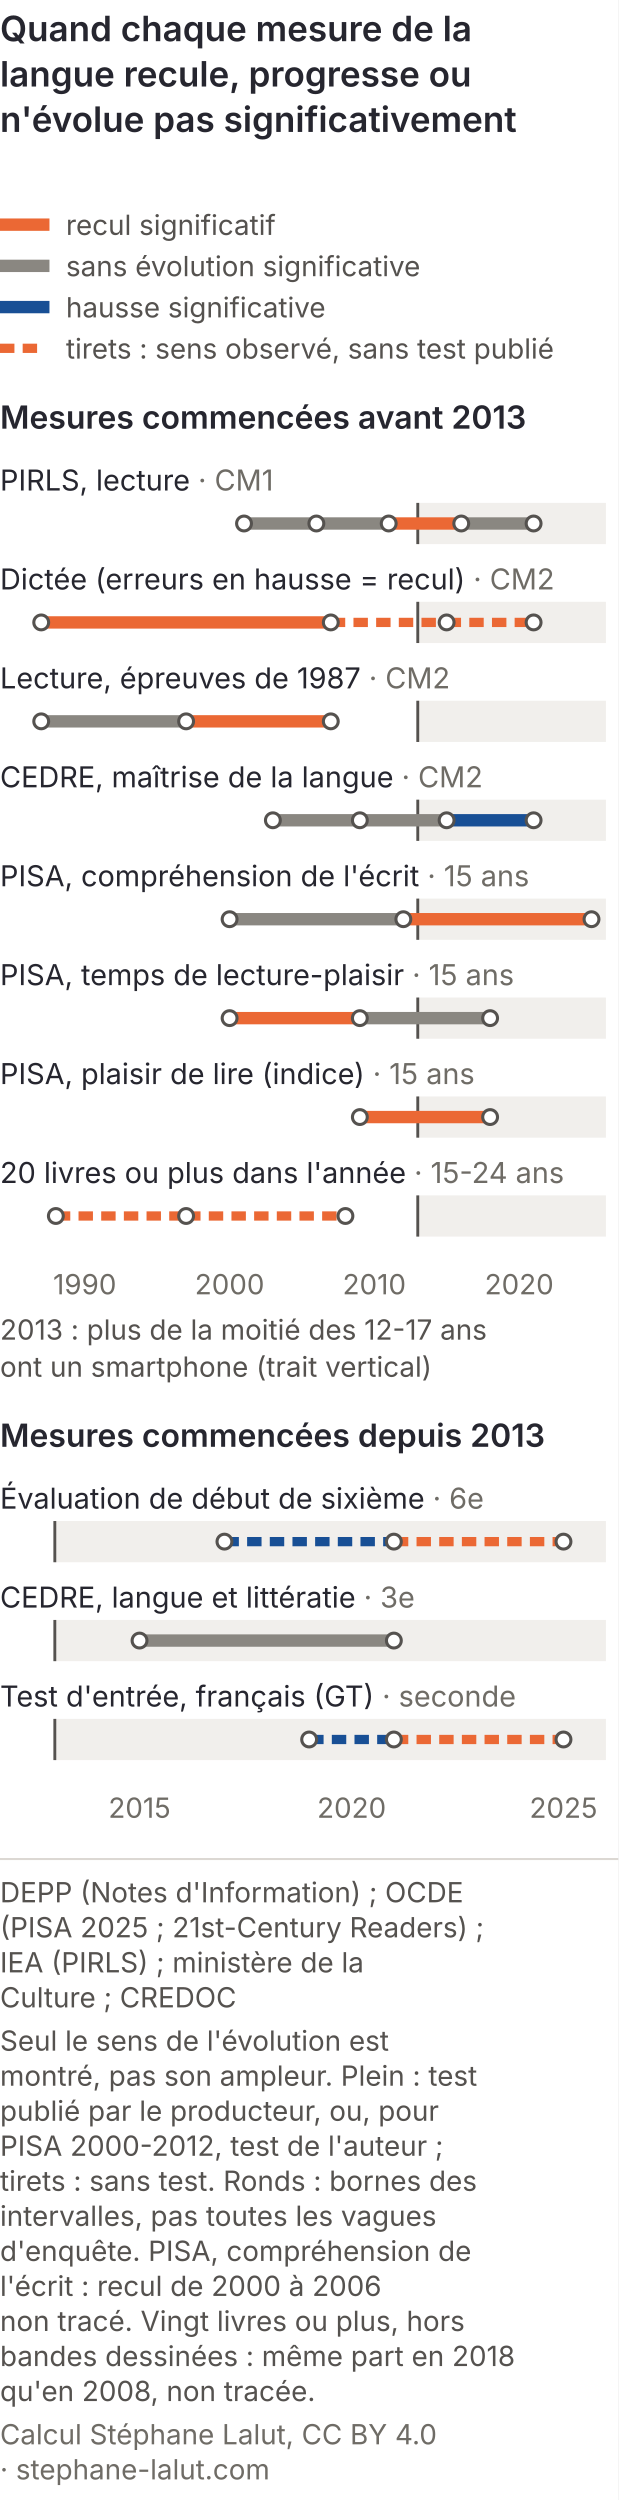
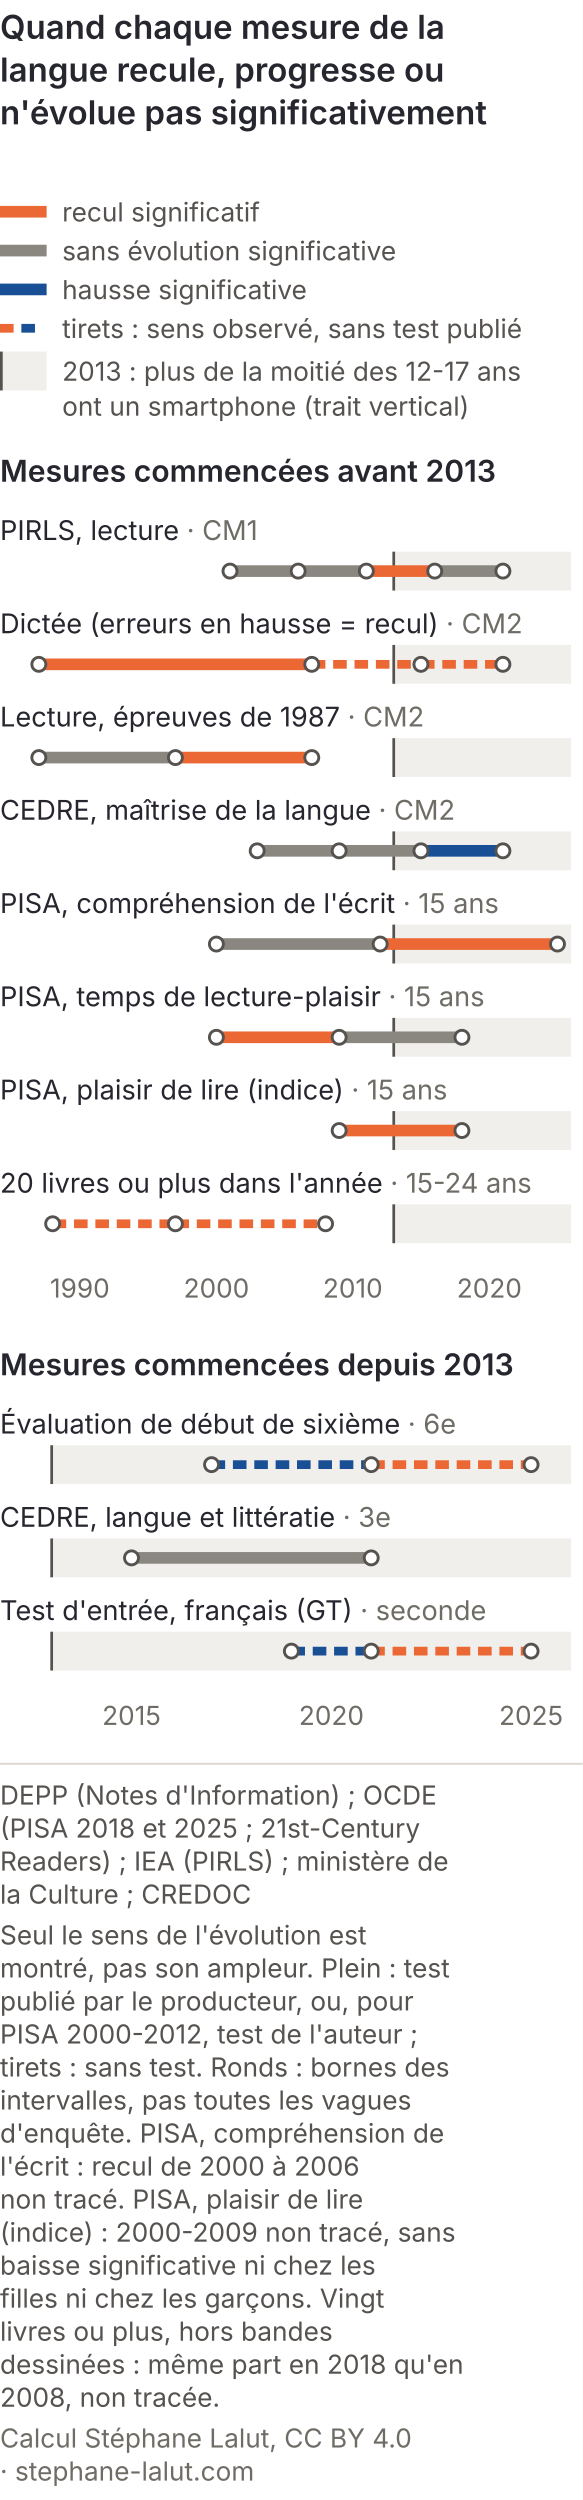
- <svg xmlns="http://www.w3.org/2000/svg" viewBox="0 0 300 1213" role="img" font-variant-numeric="tabular-nums" aria-labelledby="lan-cm-t lan-cm-d" font-family="Inter, 'Helvetica Neue', Arial, sans-serif">
-   <rect width="300" height="1213" fill="#ffffff" />
+ <svg xmlns="http://www.w3.org/2000/svg" viewBox="0 0 300 1287" role="img" font-variant-numeric="tabular-nums" aria-labelledby="lan-cm-t lan-cm-d" font-family="Inter, 'Helvetica Neue', Arial, sans-serif">
+   <rect width="300" height="1287" fill="#ffffff" />
  <text x="0" y="20" font-size="17" font-weight="600" fill="#26262f">Quand chaque mesure de la</text>
  <text x="0" y="42" font-size="17" font-weight="600" fill="#26262f">langue recule, progresse ou</text>
  <text x="0" y="64" font-size="17" font-weight="600" fill="#26262f">n'évolue pas significativement</text>
  <line x1="0" y1="109" x2="24" y2="109" stroke="#eb6834" stroke-width="6" />
  <text x="32" y="114" font-size="13.5" fill="#55524f">recul significatif</text>
  <line x1="0" y1="129" x2="24" y2="129" stroke="#8a8781" stroke-width="6" />
  <text x="32" y="134" font-size="13.5" fill="#55524f">sans évolution significative</text>
  <line x1="0" y1="149" x2="24" y2="149" stroke="#184f95" stroke-width="6" />
  <text x="32" y="154" font-size="13.5" fill="#55524f">hausse significative</text>
-   <line x1="0" y1="169" x2="18" y2="169" stroke="#eb6834" stroke-width="4.5" stroke-dasharray="7 4" />
+   <line x1="0" y1="169" x2="7" y2="169" stroke="#eb6834" stroke-width="4.5" />
+   <line x1="11" y1="169" x2="18" y2="169" stroke="#184f95" stroke-width="4.5" />
  <text x="32" y="174" font-size="13.5" fill="#55524f">tirets : sens observé, sans test publié</text>
-   <text x="0" y="208" font-size="15.5" font-weight="600" fill="#26262f">Mesures commencées avant 2013</text>
-   <rect x="202.7" y="244" width="91.3" height="20" fill="#f1efec" />
-   <line x1="202.7" y1="244" x2="202.7" y2="264" stroke="#55524f" stroke-width="1.4" />
-   <rect x="202.7" y="292" width="91.3" height="20" fill="#f1efec" />
-   <line x1="202.7" y1="292" x2="202.7" y2="312" stroke="#55524f" stroke-width="1.4" />
-   <rect x="202.7" y="340" width="91.3" height="20" fill="#f1efec" />
-   <line x1="202.7" y1="340" x2="202.7" y2="360" stroke="#55524f" stroke-width="1.4" />
-   <rect x="202.7" y="388" width="91.3" height="20" fill="#f1efec" />
-   <line x1="202.7" y1="388" x2="202.7" y2="408" stroke="#55524f" stroke-width="1.4" />
-   <rect x="202.7" y="436" width="91.3" height="20" fill="#f1efec" />
-   <line x1="202.7" y1="436" x2="202.7" y2="456" stroke="#55524f" stroke-width="1.4" />
-   <rect x="202.7" y="484" width="91.3" height="20" fill="#f1efec" />
-   <line x1="202.7" y1="484" x2="202.7" y2="504" stroke="#55524f" stroke-width="1.4" />
-   <rect x="202.7" y="532" width="91.3" height="20" fill="#f1efec" />
-   <line x1="202.7" y1="532" x2="202.7" y2="552" stroke="#55524f" stroke-width="1.4" />
-   <rect x="202.7" y="580" width="91.3" height="20" fill="#f1efec" />
-   <line x1="202.7" y1="580" x2="202.7" y2="600" stroke="#55524f" stroke-width="1.4" />
-   <text x="0" y="238" font-size="14" fill="#26262f">PIRLS, lecture <tspan fill="#6f6c66">· CM1</tspan>
+   <rect x="0" y="181" width="24" height="20" fill="#f1efec" />
+   <line x1="0.7" y1="181" x2="0.7" y2="201" stroke="#55524f" stroke-width="1.4" />
+   <text x="32" y="196" font-size="13.5" fill="#55524f">2013 : plus de la moitié des 12-17 ans</text>
+   <text x="32" y="214" font-size="13.5" fill="#55524f">ont un smartphone (trait vertical)</text>
+   <text x="0" y="248" font-size="15.5" font-weight="600" fill="#26262f">Mesures commencées avant 2013</text>
+   <rect x="202.7" y="284" width="91.3" height="20" fill="#f1efec" />
+   <line x1="202.7" y1="284" x2="202.7" y2="304" stroke="#55524f" stroke-width="1.4" />
+   <rect x="202.7" y="332" width="91.3" height="20" fill="#f1efec" />
+   <line x1="202.7" y1="332" x2="202.7" y2="352" stroke="#55524f" stroke-width="1.4" />
+   <rect x="202.7" y="380" width="91.3" height="20" fill="#f1efec" />
+   <line x1="202.7" y1="380" x2="202.7" y2="400" stroke="#55524f" stroke-width="1.4" />
+   <rect x="202.7" y="428" width="91.3" height="20" fill="#f1efec" />
+   <line x1="202.7" y1="428" x2="202.7" y2="448" stroke="#55524f" stroke-width="1.4" />
+   <rect x="202.7" y="476" width="91.3" height="20" fill="#f1efec" />
+   <line x1="202.7" y1="476" x2="202.7" y2="496" stroke="#55524f" stroke-width="1.4" />
+   <rect x="202.7" y="524" width="91.3" height="20" fill="#f1efec" />
+   <line x1="202.7" y1="524" x2="202.7" y2="544" stroke="#55524f" stroke-width="1.4" />
+   <rect x="202.7" y="572" width="91.3" height="20" fill="#f1efec" />
+   <line x1="202.7" y1="572" x2="202.7" y2="592" stroke="#55524f" stroke-width="1.4" />
+   <rect x="202.7" y="620" width="91.3" height="20" fill="#f1efec" />
+   <line x1="202.7" y1="620" x2="202.7" y2="640" stroke="#55524f" stroke-width="1.4" />
+   <text x="0" y="278" font-size="14" fill="#26262f">PIRLS, lecture <tspan fill="#6f6c66">· CM1</tspan>
  </text>
-   <line x1="118.4" y1="254" x2="153.5" y2="254" stroke="#8a8781" stroke-width="6" />
-   <line x1="153.5" y1="254" x2="188.6" y2="254" stroke="#8a8781" stroke-width="6" />
-   <line x1="188.6" y1="254" x2="223.8" y2="254" stroke="#eb6834" stroke-width="6" />
-   <line x1="223.8" y1="254" x2="258.9" y2="254" stroke="#8a8781" stroke-width="6" />
-   <circle cx="118.4" cy="254" r="3.6" fill="#ffffff" stroke="#55524f" stroke-width="1.5" />
-   <circle cx="153.5" cy="254" r="3.6" fill="#ffffff" stroke="#55524f" stroke-width="1.5" />
-   <circle cx="188.6" cy="254" r="3.6" fill="#ffffff" stroke="#55524f" stroke-width="1.5" />
-   <circle cx="223.8" cy="254" r="3.6" fill="#ffffff" stroke="#55524f" stroke-width="1.5" />
-   <circle cx="258.9" cy="254" r="3.6" fill="#ffffff" stroke="#55524f" stroke-width="1.5" />
-   <text x="0" y="286" font-size="14" fill="#26262f">Dictée (erreurs en hausse = recul) <tspan fill="#6f6c66">· CM2</tspan>
+   <line x1="118.4" y1="294" x2="153.5" y2="294" stroke="#8a8781" stroke-width="6" />
+   <line x1="153.5" y1="294" x2="188.6" y2="294" stroke="#8a8781" stroke-width="6" />
+   <line x1="188.6" y1="294" x2="223.8" y2="294" stroke="#eb6834" stroke-width="6" />
+   <line x1="223.8" y1="294" x2="258.9" y2="294" stroke="#8a8781" stroke-width="6" />
+   <circle cx="118.4" cy="294" r="3.6" fill="#ffffff" stroke="#55524f" stroke-width="1.5" />
+   <circle cx="153.5" cy="294" r="3.6" fill="#ffffff" stroke="#55524f" stroke-width="1.5" />
+   <circle cx="188.6" cy="294" r="3.6" fill="#ffffff" stroke="#55524f" stroke-width="1.5" />
+   <circle cx="223.8" cy="294" r="3.6" fill="#ffffff" stroke="#55524f" stroke-width="1.5" />
+   <circle cx="258.9" cy="294" r="3.6" fill="#ffffff" stroke="#55524f" stroke-width="1.5" />
+   <text x="0" y="326" font-size="14" fill="#26262f">Dictée (erreurs en hausse = recul) <tspan fill="#6f6c66">· CM2</tspan>
  </text>
-   <line x1="20.0" y1="302" x2="160.5" y2="302" stroke="#eb6834" stroke-width="6" />
-   <line x1="160.5" y1="302" x2="216.7" y2="302" stroke="#eb6834" stroke-width="4.5" stroke-dasharray="7 4" />
-   <line x1="216.7" y1="302" x2="258.9" y2="302" stroke="#eb6834" stroke-width="4.5" stroke-dasharray="7 4" />
-   <circle cx="20.0" cy="302" r="3.6" fill="#ffffff" stroke="#55524f" stroke-width="1.5" />
-   <circle cx="160.5" cy="302" r="3.6" fill="#ffffff" stroke="#55524f" stroke-width="1.5" />
-   <circle cx="216.7" cy="302" r="3.6" fill="#ffffff" stroke="#55524f" stroke-width="1.5" />
-   <circle cx="258.9" cy="302" r="3.6" fill="#ffffff" stroke="#55524f" stroke-width="1.5" />
-   <text x="0" y="334" font-size="14" fill="#26262f">Lecture, épreuves de 1987 <tspan fill="#6f6c66">· CM2</tspan>
+   <line x1="20.0" y1="342" x2="160.5" y2="342" stroke="#eb6834" stroke-width="6" />
+   <line x1="160.5" y1="342" x2="216.7" y2="342" stroke="#eb6834" stroke-width="4.5" stroke-dasharray="7 4" />
+   <line x1="216.7" y1="342" x2="258.9" y2="342" stroke="#eb6834" stroke-width="4.5" stroke-dasharray="7 4" />
+   <circle cx="20.0" cy="342" r="3.6" fill="#ffffff" stroke="#55524f" stroke-width="1.5" />
+   <circle cx="160.5" cy="342" r="3.6" fill="#ffffff" stroke="#55524f" stroke-width="1.5" />
+   <circle cx="216.7" cy="342" r="3.6" fill="#ffffff" stroke="#55524f" stroke-width="1.5" />
+   <circle cx="258.9" cy="342" r="3.6" fill="#ffffff" stroke="#55524f" stroke-width="1.5" />
+   <text x="0" y="374" font-size="14" fill="#26262f">Lecture, épreuves de 1987 <tspan fill="#6f6c66">· CM2</tspan>
  </text>
-   <line x1="20.0" y1="350" x2="90.3" y2="350" stroke="#8a8781" stroke-width="6" />
-   <line x1="90.3" y1="350" x2="160.5" y2="350" stroke="#eb6834" stroke-width="6" />
-   <circle cx="20.0" cy="350" r="3.6" fill="#ffffff" stroke="#55524f" stroke-width="1.5" />
-   <circle cx="90.3" cy="350" r="3.6" fill="#ffffff" stroke="#55524f" stroke-width="1.5" />
-   <circle cx="160.5" cy="350" r="3.6" fill="#ffffff" stroke="#55524f" stroke-width="1.5" />
-   <text x="0" y="382" font-size="14" fill="#26262f">CEDRE, maîtrise de la langue <tspan fill="#6f6c66">· CM2</tspan>
+   <line x1="20.0" y1="390" x2="90.3" y2="390" stroke="#8a8781" stroke-width="6" />
+   <line x1="90.3" y1="390" x2="160.5" y2="390" stroke="#eb6834" stroke-width="6" />
+   <circle cx="20.0" cy="390" r="3.6" fill="#ffffff" stroke="#55524f" stroke-width="1.5" />
+   <circle cx="90.3" cy="390" r="3.6" fill="#ffffff" stroke="#55524f" stroke-width="1.5" />
+   <circle cx="160.5" cy="390" r="3.6" fill="#ffffff" stroke="#55524f" stroke-width="1.5" />
+   <text x="0" y="422" font-size="14" fill="#26262f">CEDRE, maîtrise de la langue <tspan fill="#6f6c66">· CM2</tspan>
  </text>
-   <line x1="132.4" y1="398" x2="174.6" y2="398" stroke="#8a8781" stroke-width="6" />
-   <line x1="174.6" y1="398" x2="216.7" y2="398" stroke="#8a8781" stroke-width="6" />
-   <line x1="216.7" y1="398" x2="258.9" y2="398" stroke="#184f95" stroke-width="6" />
-   <circle cx="132.4" cy="398" r="3.6" fill="#ffffff" stroke="#55524f" stroke-width="1.5" />
-   <circle cx="174.6" cy="398" r="3.6" fill="#ffffff" stroke="#55524f" stroke-width="1.5" />
-   <circle cx="216.7" cy="398" r="3.6" fill="#ffffff" stroke="#55524f" stroke-width="1.5" />
-   <circle cx="258.9" cy="398" r="3.6" fill="#ffffff" stroke="#55524f" stroke-width="1.5" />
-   <text x="0" y="430" font-size="14" fill="#26262f">PISA, compréhension de l'écrit <tspan fill="#6f6c66">· 15 ans</tspan>
+   <line x1="132.4" y1="438" x2="174.6" y2="438" stroke="#8a8781" stroke-width="6" />
+   <line x1="174.6" y1="438" x2="216.7" y2="438" stroke="#8a8781" stroke-width="6" />
+   <line x1="216.7" y1="438" x2="258.9" y2="438" stroke="#184f95" stroke-width="6" />
+   <circle cx="132.4" cy="438" r="3.6" fill="#ffffff" stroke="#55524f" stroke-width="1.5" />
+   <circle cx="174.6" cy="438" r="3.6" fill="#ffffff" stroke="#55524f" stroke-width="1.5" />
+   <circle cx="216.7" cy="438" r="3.6" fill="#ffffff" stroke="#55524f" stroke-width="1.5" />
+   <circle cx="258.9" cy="438" r="3.6" fill="#ffffff" stroke="#55524f" stroke-width="1.5" />
+   <text x="0" y="470" font-size="14" fill="#26262f">PISA, compréhension de l'écrit <tspan fill="#6f6c66">· 15 ans</tspan>
  </text>
-   <line x1="111.4" y1="446" x2="195.7" y2="446" stroke="#8a8781" stroke-width="6" />
-   <line x1="195.7" y1="446" x2="287.0" y2="446" stroke="#eb6834" stroke-width="6" />
-   <circle cx="111.4" cy="446" r="3.6" fill="#ffffff" stroke="#55524f" stroke-width="1.5" />
-   <circle cx="195.7" cy="446" r="3.6" fill="#ffffff" stroke="#55524f" stroke-width="1.5" />
-   <circle cx="287.0" cy="446" r="3.6" fill="#ffffff" stroke="#55524f" stroke-width="1.5" />
-   <text x="0" y="478" font-size="14" fill="#26262f">PISA, temps de lecture-plaisir <tspan fill="#6f6c66">· 15 ans</tspan>
+   <line x1="111.4" y1="486" x2="195.7" y2="486" stroke="#8a8781" stroke-width="6" />
+   <line x1="195.7" y1="486" x2="287.0" y2="486" stroke="#eb6834" stroke-width="6" />
+   <circle cx="111.4" cy="486" r="3.6" fill="#ffffff" stroke="#55524f" stroke-width="1.5" />
+   <circle cx="195.7" cy="486" r="3.6" fill="#ffffff" stroke="#55524f" stroke-width="1.5" />
+   <circle cx="287.0" cy="486" r="3.6" fill="#ffffff" stroke="#55524f" stroke-width="1.5" />
+   <text x="0" y="518" font-size="14" fill="#26262f">PISA, temps de lecture-plaisir <tspan fill="#6f6c66">· 15 ans</tspan>
  </text>
-   <line x1="111.4" y1="494" x2="174.6" y2="494" stroke="#eb6834" stroke-width="6" />
-   <line x1="174.6" y1="494" x2="237.8" y2="494" stroke="#8a8781" stroke-width="6" />
-   <circle cx="111.4" cy="494" r="3.6" fill="#ffffff" stroke="#55524f" stroke-width="1.5" />
-   <circle cx="174.6" cy="494" r="3.6" fill="#ffffff" stroke="#55524f" stroke-width="1.5" />
-   <circle cx="237.8" cy="494" r="3.6" fill="#ffffff" stroke="#55524f" stroke-width="1.5" />
-   <text x="0" y="526" font-size="14" fill="#26262f">PISA, plaisir de lire (indice) <tspan fill="#6f6c66">· 15 ans</tspan>
+   <line x1="111.4" y1="534" x2="174.6" y2="534" stroke="#eb6834" stroke-width="6" />
+   <line x1="174.6" y1="534" x2="237.8" y2="534" stroke="#8a8781" stroke-width="6" />
+   <circle cx="111.4" cy="534" r="3.6" fill="#ffffff" stroke="#55524f" stroke-width="1.5" />
+   <circle cx="174.6" cy="534" r="3.6" fill="#ffffff" stroke="#55524f" stroke-width="1.5" />
+   <circle cx="237.8" cy="534" r="3.6" fill="#ffffff" stroke="#55524f" stroke-width="1.5" />
+   <text x="0" y="566" font-size="14" fill="#26262f">PISA, plaisir de lire (indice) <tspan fill="#6f6c66">· 15 ans</tspan>
  </text>
-   <line x1="174.6" y1="542" x2="237.8" y2="542" stroke="#eb6834" stroke-width="6" />
-   <circle cx="174.6" cy="542" r="3.6" fill="#ffffff" stroke="#55524f" stroke-width="1.5" />
-   <circle cx="237.8" cy="542" r="3.6" fill="#ffffff" stroke="#55524f" stroke-width="1.5" />
-   <text x="0" y="574" font-size="14" fill="#26262f">20 livres ou plus dans l'année <tspan fill="#6f6c66">· 15-24 ans</tspan>
+   <line x1="174.6" y1="582" x2="237.8" y2="582" stroke="#eb6834" stroke-width="6" />
+   <circle cx="174.6" cy="582" r="3.6" fill="#ffffff" stroke="#55524f" stroke-width="1.5" />
+   <circle cx="237.8" cy="582" r="3.6" fill="#ffffff" stroke="#55524f" stroke-width="1.5" />
+   <text x="0" y="614" font-size="14" fill="#26262f">20 livres ou plus dans l'année <tspan fill="#6f6c66">· 15-24 ans</tspan>
  </text>
-   <line x1="27.1" y1="590" x2="90.3" y2="590" stroke="#eb6834" stroke-width="4.5" stroke-dasharray="7 4" />
-   <line x1="90.3" y1="590" x2="167.6" y2="590" stroke="#eb6834" stroke-width="4.5" stroke-dasharray="7 4" />
-   <circle cx="27.1" cy="590" r="3.6" fill="#ffffff" stroke="#55524f" stroke-width="1.5" />
-   <circle cx="90.3" cy="590" r="3.6" fill="#ffffff" stroke="#55524f" stroke-width="1.5" />
-   <circle cx="167.6" cy="590" r="3.6" fill="#ffffff" stroke="#55524f" stroke-width="1.5" />
-   <text x="41.1" y="628" font-size="13.5" fill="#6f6c66" text-anchor="middle">1990</text>
-   <text x="111.4" y="628" font-size="13.5" fill="#6f6c66" text-anchor="middle">2000</text>
-   <text x="181.6" y="628" font-size="13.5" fill="#6f6c66" text-anchor="middle">2010</text>
-   <text x="251.9" y="628" font-size="13.5" fill="#6f6c66" text-anchor="middle">2020</text>
-   <text x="0" y="650" font-size="13.5" fill="#55524f">2013 : plus de la moitié des 12-17 ans</text>
-   <text x="0" y="668" font-size="13.5" fill="#55524f">ont un smartphone (trait vertical)</text>
-   <text x="0" y="702" font-size="15.5" font-weight="600" fill="#26262f">Mesures commencées depuis 2013</text>
-   <rect x="26.6" y="738" width="267.4" height="20" fill="#f1efec" />
-   <line x1="26.6" y1="738" x2="26.6" y2="758" stroke="#55524f" stroke-width="1.4" />
-   <rect x="26.6" y="786" width="267.4" height="20" fill="#f1efec" />
-   <line x1="26.6" y1="786" x2="26.6" y2="806" stroke="#55524f" stroke-width="1.4" />
-   <rect x="26.6" y="834" width="267.4" height="20" fill="#f1efec" />
-   <line x1="26.6" y1="834" x2="26.6" y2="854" stroke="#55524f" stroke-width="1.4" />
-   <text x="0" y="732" font-size="14" fill="#26262f">Évaluation de début de sixième <tspan fill="#6f6c66">· 6e</tspan>
+   <line x1="27.1" y1="630" x2="90.3" y2="630" stroke="#eb6834" stroke-width="4.5" stroke-dasharray="7 4" />
+   <line x1="90.3" y1="630" x2="167.6" y2="630" stroke="#eb6834" stroke-width="4.5" stroke-dasharray="7 4" />
+   <circle cx="27.1" cy="630" r="3.6" fill="#ffffff" stroke="#55524f" stroke-width="1.5" />
+   <circle cx="90.3" cy="630" r="3.6" fill="#ffffff" stroke="#55524f" stroke-width="1.5" />
+   <circle cx="167.6" cy="630" r="3.6" fill="#ffffff" stroke="#55524f" stroke-width="1.5" />
+   <text x="41.1" y="668" font-size="13.5" fill="#6f6c66" text-anchor="middle">1990</text>
+   <text x="111.4" y="668" font-size="13.5" fill="#6f6c66" text-anchor="middle">2000</text>
+   <text x="181.6" y="668" font-size="13.5" fill="#6f6c66" text-anchor="middle">2010</text>
+   <text x="251.9" y="668" font-size="13.5" fill="#6f6c66" text-anchor="middle">2020</text>
+   <text x="0" y="708" font-size="15.5" font-weight="600" fill="#26262f">Mesures commencées depuis 2013</text>
+   <rect x="26.6" y="744" width="267.4" height="20" fill="#f1efec" />
+   <line x1="26.6" y1="744" x2="26.6" y2="764" stroke="#55524f" stroke-width="1.4" />
+   <rect x="26.6" y="792" width="267.4" height="20" fill="#f1efec" />
+   <line x1="26.6" y1="792" x2="26.6" y2="812" stroke="#55524f" stroke-width="1.4" />
+   <rect x="26.6" y="840" width="267.4" height="20" fill="#f1efec" />
+   <line x1="26.6" y1="840" x2="26.6" y2="860" stroke="#55524f" stroke-width="1.4" />
+   <text x="0" y="738" font-size="14" fill="#26262f">Évaluation de début de sixième <tspan fill="#6f6c66">· 6e</tspan>
  </text>
-   <line x1="108.9" y1="748" x2="191.1" y2="748" stroke="#184f95" stroke-width="4.5" stroke-dasharray="7 4" />
-   <line x1="191.1" y1="748" x2="273.4" y2="748" stroke="#eb6834" stroke-width="4.5" stroke-dasharray="7 4" />
-   <circle cx="108.9" cy="748" r="3.6" fill="#ffffff" stroke="#55524f" stroke-width="1.5" />
-   <circle cx="191.1" cy="748" r="3.6" fill="#ffffff" stroke="#55524f" stroke-width="1.5" />
-   <circle cx="273.4" cy="748" r="3.6" fill="#ffffff" stroke="#55524f" stroke-width="1.5" />
-   <text x="0" y="780" font-size="14" fill="#26262f">CEDRE, langue et littératie <tspan fill="#6f6c66">· 3e</tspan>
+   <line x1="108.9" y1="754" x2="191.1" y2="754" stroke="#184f95" stroke-width="4.5" stroke-dasharray="7 4" />
+   <line x1="191.1" y1="754" x2="273.4" y2="754" stroke="#eb6834" stroke-width="4.5" stroke-dasharray="7 4" />
+   <circle cx="108.9" cy="754" r="3.6" fill="#ffffff" stroke="#55524f" stroke-width="1.5" />
+   <circle cx="191.1" cy="754" r="3.6" fill="#ffffff" stroke="#55524f" stroke-width="1.5" />
+   <circle cx="273.4" cy="754" r="3.6" fill="#ffffff" stroke="#55524f" stroke-width="1.5" />
+   <text x="0" y="786" font-size="14" fill="#26262f">CEDRE, langue et littératie <tspan fill="#6f6c66">· 3e</tspan>
  </text>
-   <line x1="67.7" y1="796" x2="191.1" y2="796" stroke="#8a8781" stroke-width="6" />
-   <circle cx="67.7" cy="796" r="3.6" fill="#ffffff" stroke="#55524f" stroke-width="1.5" />
-   <circle cx="191.1" cy="796" r="3.6" fill="#ffffff" stroke="#55524f" stroke-width="1.5" />
-   <text x="0" y="828" font-size="14" fill="#26262f">Test d'entrée, français (GT) <tspan fill="#6f6c66">· seconde</tspan>
+   <line x1="67.7" y1="802" x2="191.1" y2="802" stroke="#8a8781" stroke-width="6" />
+   <circle cx="67.7" cy="802" r="3.6" fill="#ffffff" stroke="#55524f" stroke-width="1.5" />
+   <circle cx="191.1" cy="802" r="3.6" fill="#ffffff" stroke="#55524f" stroke-width="1.5" />
+   <text x="0" y="834" font-size="14" fill="#26262f">Test d'entrée, français (GT) <tspan fill="#6f6c66">· seconde</tspan>
  </text>
-   <line x1="150.0" y1="844" x2="191.1" y2="844" stroke="#184f95" stroke-width="4.5" stroke-dasharray="7 4" />
-   <line x1="191.1" y1="844" x2="273.4" y2="844" stroke="#eb6834" stroke-width="4.5" stroke-dasharray="7 4" />
-   <circle cx="150.0" cy="844" r="3.6" fill="#ffffff" stroke="#55524f" stroke-width="1.5" />
-   <circle cx="191.1" cy="844" r="3.6" fill="#ffffff" stroke="#55524f" stroke-width="1.5" />
-   <circle cx="273.4" cy="844" r="3.6" fill="#ffffff" stroke="#55524f" stroke-width="1.5" />
-   <text x="67.7" y="882" font-size="13.5" fill="#6f6c66" text-anchor="middle">2015</text>
-   <text x="170.6" y="882" font-size="13.5" fill="#6f6c66" text-anchor="middle">2020</text>
-   <text x="273.4" y="882" font-size="13.5" fill="#6f6c66" text-anchor="middle">2025</text>
-   <line x1="0" y1="902.0" x2="300" y2="902.0" stroke="#dcd8d3" />
-   <text x="0" y="923.0" font-size="13.5" fill="#55524f">DEPP (Notes d'Information) ; OCDE</text>
-   <text x="0" y="940.0" font-size="13.5" fill="#55524f">(PISA 2025 ; 21st-Century Readers) ;</text>
-   <text x="0" y="957.0" font-size="13.5" fill="#55524f">IEA (PIRLS) ; ministère de la</text>
-   <text x="0" y="974.0" font-size="13.5" fill="#55524f">Culture ; CREDOC</text>
-   <text x="0" y="995.0" font-size="13.5" fill="#55524f">Seul le sens de l'évolution est</text>
-   <text x="0" y="1012.0" font-size="13.5" fill="#55524f">montré, pas son ampleur. Plein : test</text>
-   <text x="0" y="1029.0" font-size="13.5" fill="#55524f">publié par le producteur, ou, pour</text>
-   <text x="0" y="1046.0" font-size="13.5" fill="#55524f">PISA 2000-2012, test de l'auteur ;</text>
-   <text x="0" y="1063.0" font-size="13.5" fill="#55524f">tirets : sans test. Ronds : bornes des</text>
-   <text x="0" y="1080.0" font-size="13.5" fill="#55524f">intervalles, pas toutes les vagues</text>
-   <text x="0" y="1097.0" font-size="13.5" fill="#55524f">d'enquête. PISA, compréhension de</text>
-   <text x="0" y="1114.0" font-size="13.5" fill="#55524f">l'écrit : recul de 2000 à 2006</text>
-   <text x="0" y="1131.0" font-size="13.5" fill="#55524f">non tracé. Vingt livres ou plus, hors</text>
-   <text x="0" y="1148.0" font-size="13.5" fill="#55524f">bandes dessinées : même part en 2018</text>
-   <text x="0" y="1165.0" font-size="13.5" fill="#55524f">qu'en 2008, non tracée.</text>
-   <text x="0" y="1186.0" font-size="13.5" fill="#6f6c66">Calcul Stéphane Lalut, CC BY 4.0</text>
-   <text x="0" y="1203.0" font-size="13.5" fill="#6f6c66">· stephane-lalut.com</text>
+   <line x1="150.0" y1="850" x2="191.1" y2="850" stroke="#184f95" stroke-width="4.5" stroke-dasharray="7 4" />
+   <line x1="191.1" y1="850" x2="273.4" y2="850" stroke="#eb6834" stroke-width="4.5" stroke-dasharray="7 4" />
+   <circle cx="150.0" cy="850" r="3.6" fill="#ffffff" stroke="#55524f" stroke-width="1.5" />
+   <circle cx="191.1" cy="850" r="3.6" fill="#ffffff" stroke="#55524f" stroke-width="1.5" />
+   <circle cx="273.4" cy="850" r="3.6" fill="#ffffff" stroke="#55524f" stroke-width="1.5" />
+   <text x="67.7" y="888" font-size="13.5" fill="#6f6c66" text-anchor="middle">2015</text>
+   <text x="170.6" y="888" font-size="13.5" fill="#6f6c66" text-anchor="middle">2020</text>
+   <text x="273.4" y="888" font-size="13.5" fill="#6f6c66" text-anchor="middle">2025</text>
+   <line x1="0" y1="908.0" x2="300" y2="908.0" stroke="#dcd8d3" />
+   <text x="0" y="929.0" font-size="13.5" fill="#55524f">DEPP (Notes d'Information) ; OCDE</text>
+   <text x="0" y="946.0" font-size="13.5" fill="#55524f">(PISA 2018 et 2025 ; 21st-Century</text>
+   <text x="0" y="963.0" font-size="13.5" fill="#55524f">Readers) ; IEA (PIRLS) ; ministère de</text>
+   <text x="0" y="980.0" font-size="13.5" fill="#55524f">la Culture ; CREDOC</text>
+   <text x="0" y="1001.0" font-size="13.5" fill="#55524f">Seul le sens de l'évolution est</text>
+   <text x="0" y="1018.0" font-size="13.5" fill="#55524f">montré, pas son ampleur. Plein : test</text>
+   <text x="0" y="1035.0" font-size="13.5" fill="#55524f">publié par le producteur, ou, pour</text>
+   <text x="0" y="1052.0" font-size="13.5" fill="#55524f">PISA 2000-2012, test de l'auteur ;</text>
+   <text x="0" y="1069.0" font-size="13.5" fill="#55524f">tirets : sans test. Ronds : bornes des</text>
+   <text x="0" y="1086.0" font-size="13.5" fill="#55524f">intervalles, pas toutes les vagues</text>
+   <text x="0" y="1103.0" font-size="13.5" fill="#55524f">d'enquête. PISA, compréhension de</text>
+   <text x="0" y="1120.0" font-size="13.5" fill="#55524f">l'écrit : recul de 2000 à 2006</text>
+   <text x="0" y="1137.0" font-size="13.5" fill="#55524f">non tracé. PISA, plaisir de lire</text>
+   <text x="0" y="1154.0" font-size="13.5" fill="#55524f">(indice) : 2000-2009 non tracé, sans</text>
+   <text x="0" y="1171.0" font-size="13.5" fill="#55524f">baisse significative ni chez les</text>
+   <text x="0" y="1188.0" font-size="13.5" fill="#55524f">filles ni chez les garçons. Vingt</text>
+   <text x="0" y="1205.0" font-size="13.5" fill="#55524f">livres ou plus, hors bandes</text>
+   <text x="0" y="1222.0" font-size="13.5" fill="#55524f">dessinées : même part en 2018 qu'en</text>
+   <text x="0" y="1239.0" font-size="13.5" fill="#55524f">2008, non tracée.</text>
+   <text x="0" y="1260.0" font-size="13.5" fill="#6f6c66">Calcul Stéphane Lalut, CC BY 4.0</text>
+   <text x="0" y="1277.0" font-size="13.5" fill="#6f6c66">· stephane-lalut.com</text>
</svg>
